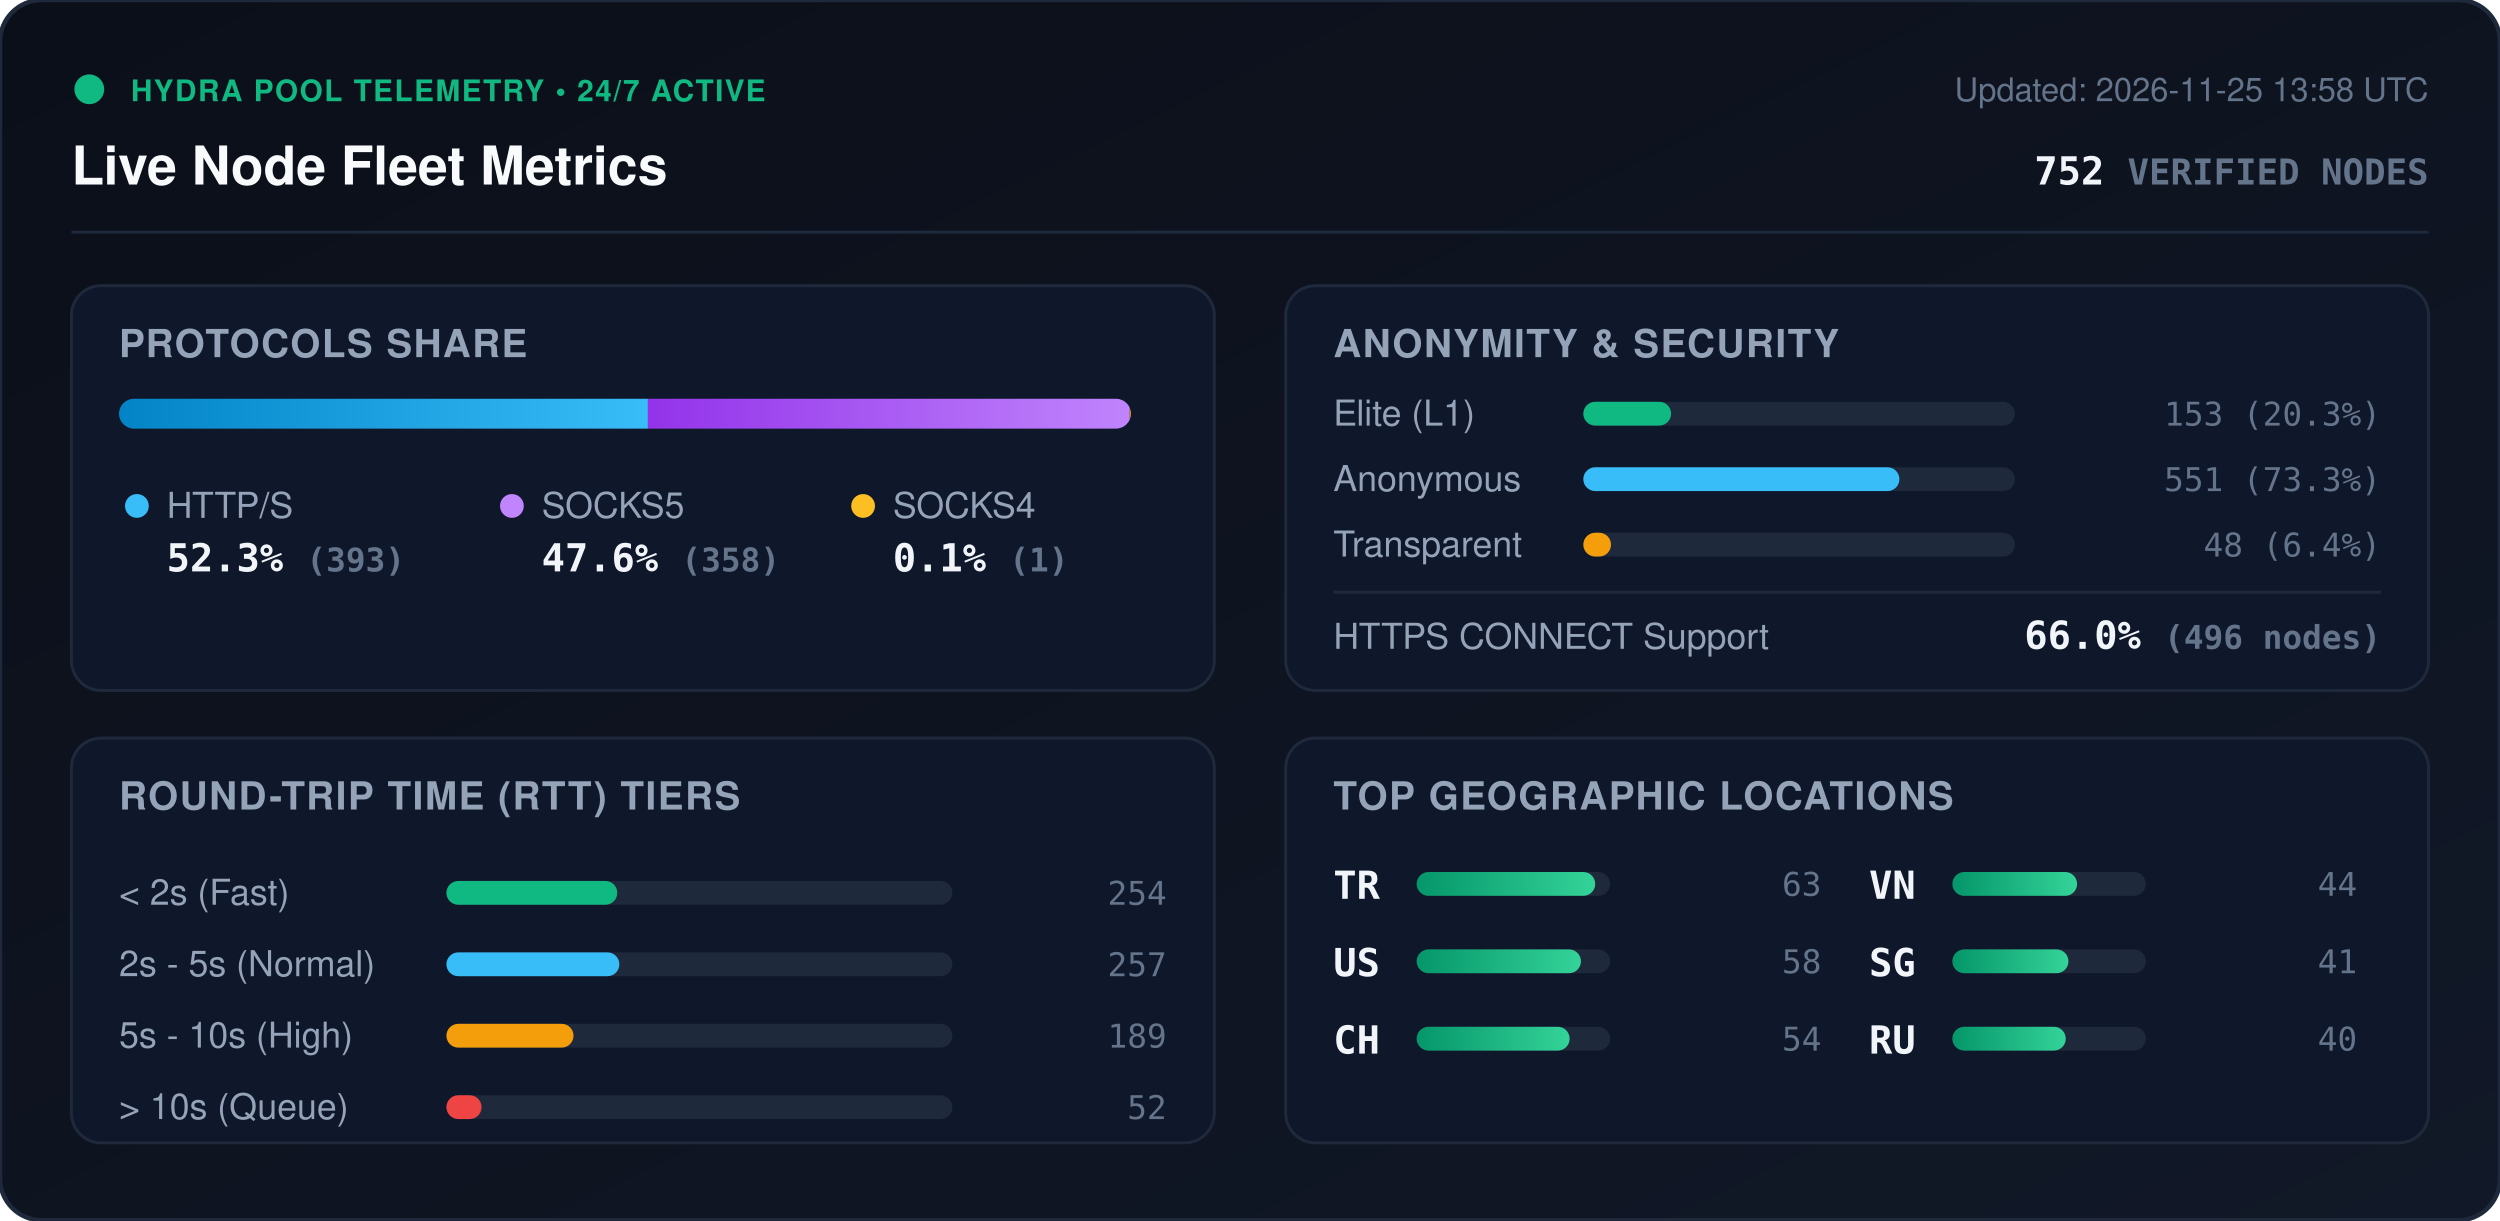
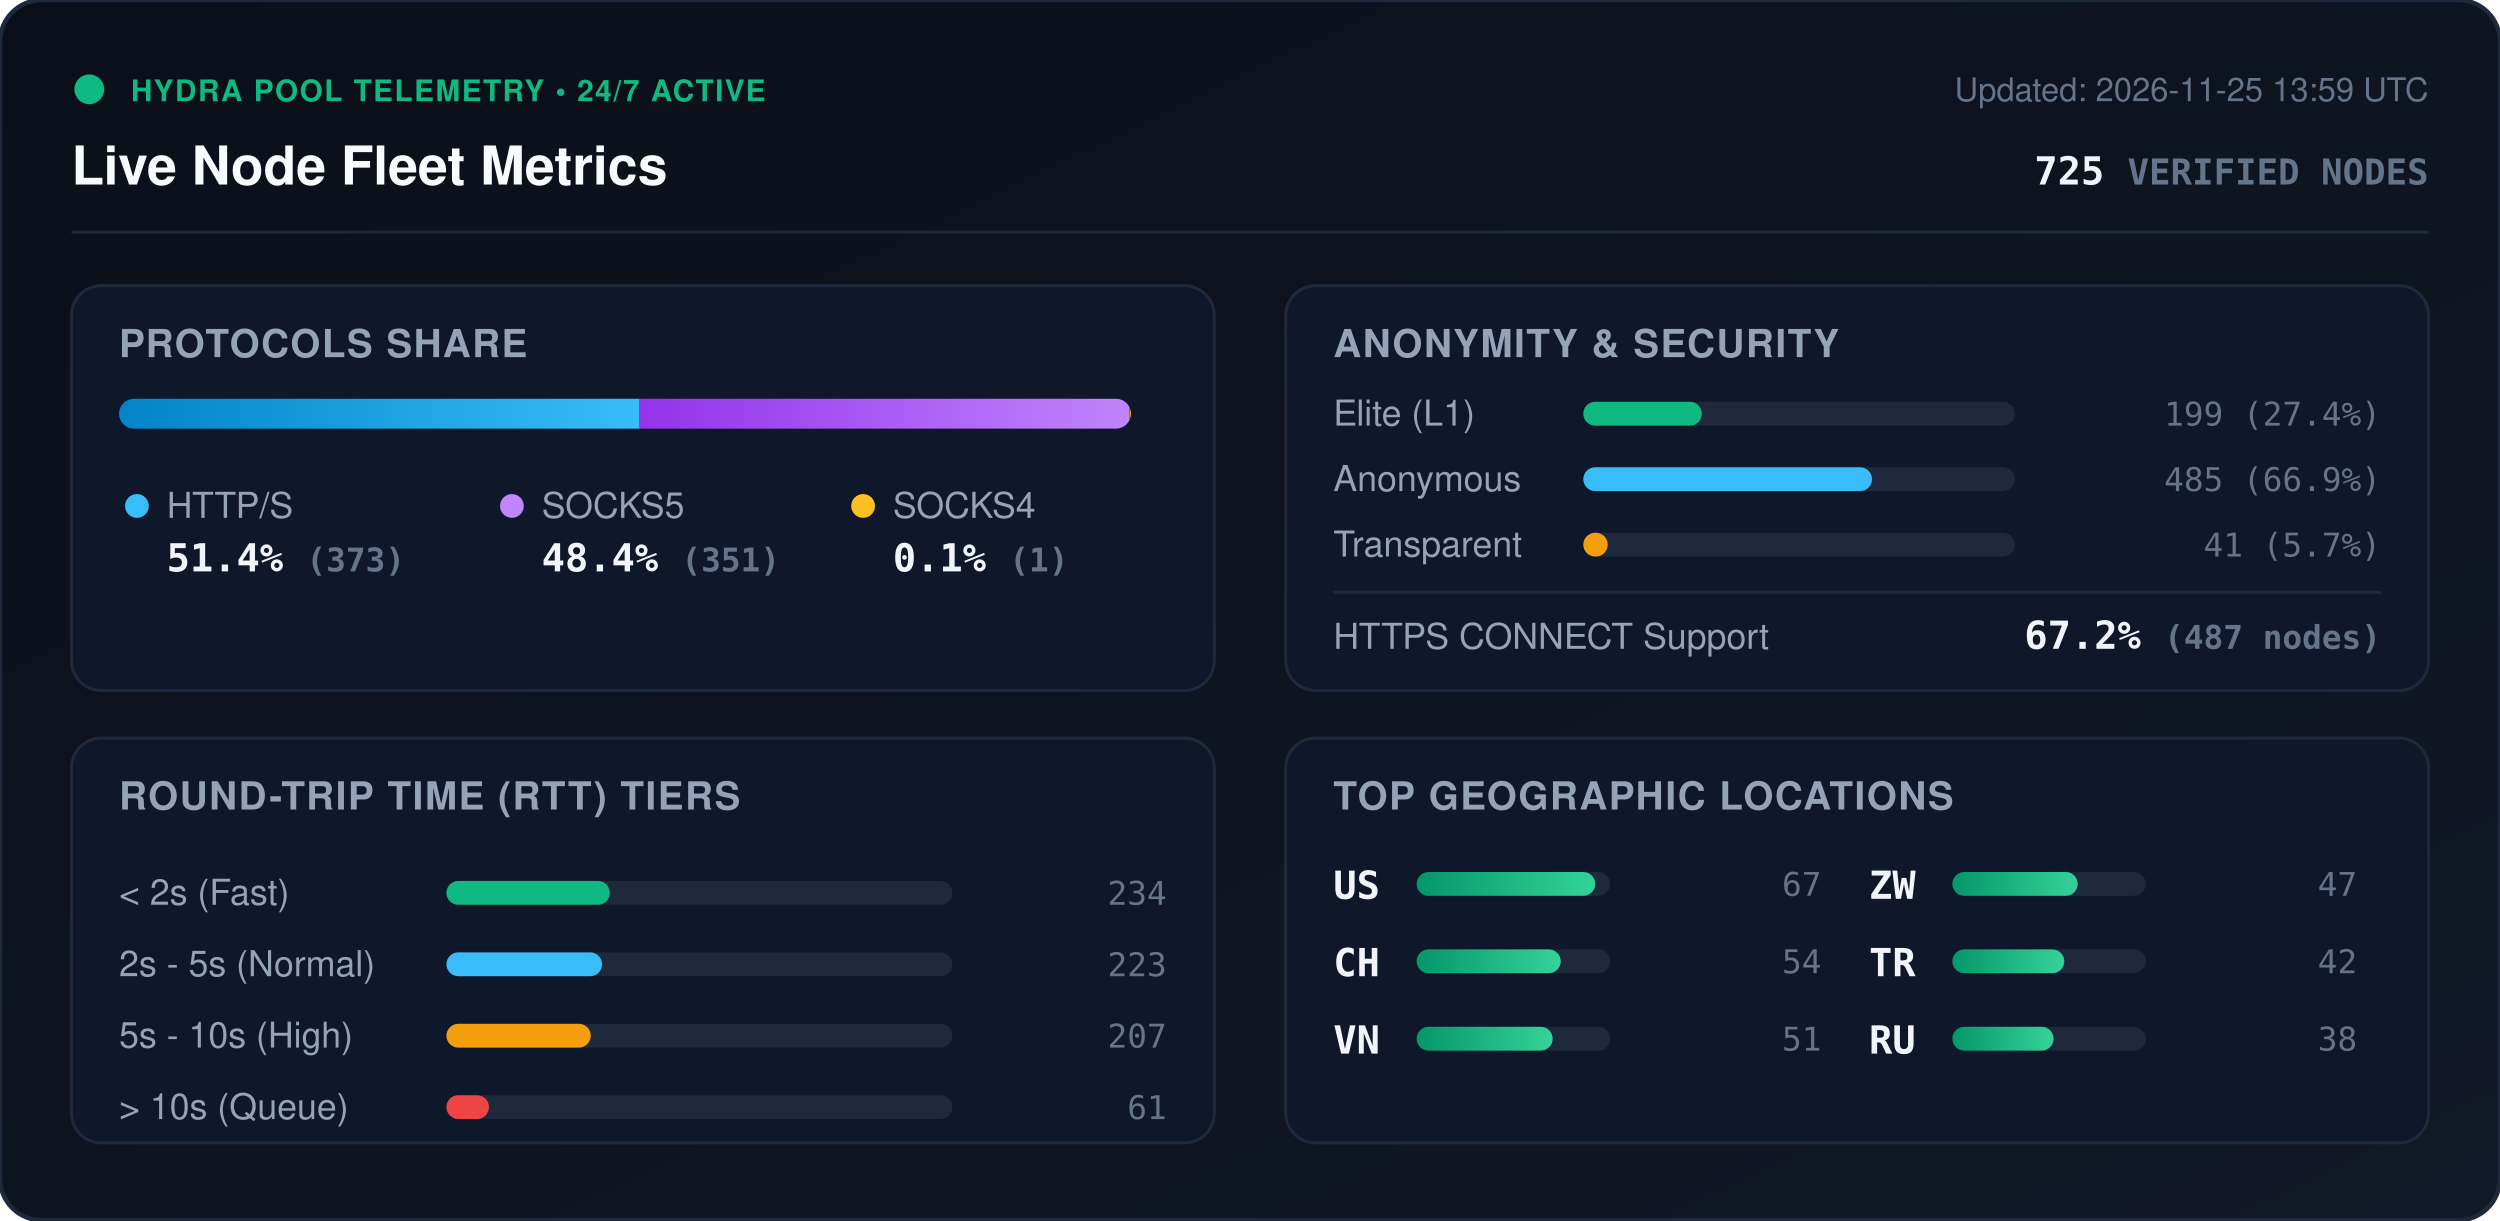
<svg xmlns="http://www.w3.org/2000/svg" viewBox="0 0 840 410" width="840" height="410" style="max-width: 100%; height: auto;">
  <defs>
    <linearGradient id="bg" x1="0%" y1="0%" x2="100%" y2="100%">
      <stop offset="0%" stop-color="#0b0f19" />
      <stop offset="100%" stop-color="#111827" />
    </linearGradient>
    <linearGradient id="bar-http" x1="0%" y1="0%" x2="100%" y2="0%">
      <stop offset="0%" stop-color="#0284c7" />
      <stop offset="100%" stop-color="#38bdf8" />
    </linearGradient>
    <linearGradient id="bar-socks5" x1="0%" y1="0%" x2="100%" y2="0%">
      <stop offset="0%" stop-color="#9333ea" />
      <stop offset="100%" stop-color="#c084fc" />
    </linearGradient>
    <linearGradient id="bar-socks4" x1="0%" y1="0%" x2="100%" y2="0%">
      <stop offset="0%" stop-color="#d97706" />
      <stop offset="100%" stop-color="#fbbf24" />
    </linearGradient>
    <linearGradient id="bar-green" x1="0%" y1="0%" x2="100%" y2="0%">
      <stop offset="0%" stop-color="#059669" />
      <stop offset="100%" stop-color="#34d399" />
    </linearGradient>
    <clipPath id="prog-track-clip">
      <rect width="340.0" height="10" rx="5" />
    </clipPath>
    <style>
      .title { font: 700 18px -apple-system, BlinkMacSystemFont, 'Segoe UI', Helvetica, Arial, sans-serif; fill: #f8fafc; }
      .sub { font: 500 11px -apple-system, BlinkMacSystemFont, 'Segoe UI', Helvetica, Arial, sans-serif; fill: #64748b; }
      .section-hdr { font: 600 13px -apple-system, BlinkMacSystemFont, 'Segoe UI', Helvetica, Arial, sans-serif; fill: #94a3b8; letter-spacing: 0.5px; }
      .metric-val { font: 700 13px -apple-system, BlinkMacSystemFont, 'Segoe UI', Helvetica, Arial, sans-serif; fill: #f1f5f9; }
      .metric-lbl { font: 500 12px -apple-system, BlinkMacSystemFont, 'Segoe UI', Helvetica, Arial, sans-serif; fill: #94a3b8; }
      .badge-txt { font: 700 10px -apple-system, BlinkMacSystemFont, 'Segoe UI', Helvetica, Arial, sans-serif; fill: #10b981; letter-spacing: 0.5px; }
      .mono { font-family: ui-monospace, SFMono-Regular, Menlo, Monaco, Consolas, monospace; }
      .pulse { animation: beacon 2s infinite ease-in-out; }
      @keyframes beacon { 0%, 100% { opacity: 1; } 50% { opacity: 0.35; } }
    </style>
  </defs>
  <rect width="840" height="410" rx="14" fill="url(#bg)" stroke="#1e293b" stroke-width="1.5" />
  <g transform="translate(24, 24)">
    <circle cx="6" cy="6" r="5" fill="#10b981" class="pulse" />
    <text x="20" y="10" class="badge-txt">HYDRA POOL TELEMETRY • 24/7 ACTIVE</text>
    <text x="0" y="38" class="title">Live Node Fleet Metrics</text>
-     <text x="792" y="10" text-anchor="end" class="sub">Updated: 2026-11-25 13:58 UTC</text>
-     <text x="792" y="38" text-anchor="end" class="metric-val mono" fill="#38bdf8">752 <tspan font-size="12" fill="#64748b">VERIFIED NODES</tspan>
+     <text x="792" y="10" text-anchor="end" class="sub">Updated: 2026-11-25 13:59 UTC</text>
+     <text x="792" y="38" text-anchor="end" class="metric-val mono" fill="#38bdf8">725 <tspan font-size="12" fill="#64748b">VERIFIED NODES</tspan>
    </text>
  </g>
  <line x1="24" y1="78" x2="816" y2="78" stroke="#1e293b" stroke-width="1" />
  <g transform="translate(24, 96)">
    <rect width="384" height="136" rx="10" fill="#0f172a" stroke="#1e293b" />
    <text x="16" y="24" class="section-hdr">PROTOCOLS SHARE</text>
    <g transform="translate(16, 38)">
      <rect width="340.0" height="10" rx="5" fill="#1e293b" />
      <g clip-path="url(#prog-track-clip)">
-         <rect x="0" width="177.7" height="10" fill="url(#bar-http)" />
-         <rect x="177.7" width="161.9" height="10" fill="url(#bar-socks5)" />
-         <rect x="339.6" width="0.5" height="10" fill="url(#bar-socks4)" />
+         <rect x="0" width="174.9" height="10" fill="url(#bar-http)" />
+         <rect x="174.9" width="164.6" height="10" fill="url(#bar-socks5)" />
+         <rect x="339.5" width="0.5" height="10" fill="url(#bar-socks4)" />
      </g>
    </g>
    <g transform="translate(16, 68)">
      <circle cx="6" cy="6" r="4" fill="#38bdf8" />
      <text x="16" y="10" class="metric-lbl">HTTP/S</text>
-       <text x="16" y="28" class="metric-val mono">52.3% <tspan font-size="11" fill="#64748b">(393)</tspan>
+       <text x="16" y="28" class="metric-val mono">51.4% <tspan font-size="11" fill="#64748b">(373)</tspan>
      </text>
      <circle cx="132" cy="6" r="4" fill="#c084fc" />
      <text x="142" y="10" class="metric-lbl">SOCKS5</text>
-       <text x="142" y="28" class="metric-val mono">47.6% <tspan font-size="11" fill="#64748b">(358)</tspan>
+       <text x="142" y="28" class="metric-val mono">48.4% <tspan font-size="11" fill="#64748b">(351)</tspan>
      </text>
      <circle cx="250" cy="6" r="4" fill="#fbbf24" />
      <text x="260" y="10" class="metric-lbl">SOCKS4</text>
      <text x="260" y="28" class="metric-val mono">0.1% <tspan font-size="11" fill="#64748b">(1)</tspan>
      </text>
    </g>
  </g>
  <g transform="translate(432, 96)">
    <rect width="384" height="136" rx="10" fill="#0f172a" stroke="#1e293b" />
    <text x="16" y="24" class="section-hdr">ANONYMITY &amp; SECURITY</text>
    <text x="16" y="47" class="metric-lbl">Elite (L1)</text>
    <rect x="100" y="39" width="145.0" height="8" rx="4" fill="#1e293b" />
-     <rect x="100" y="39" width="29.5" height="8" rx="4" fill="#10b981" />
-     <text x="368" y="47" text-anchor="end" class="mono sub" fill="#e2e8f0">153 (20.3%)</text>
+     <rect x="100" y="39" width="39.8" height="8" rx="4" fill="#10b981" />
+     <text x="368" y="47" text-anchor="end" class="mono sub" fill="#e2e8f0">199 (27.4%)</text>
    <text x="16" y="69" class="metric-lbl">Anonymous</text>
    <rect x="100" y="61" width="145.0" height="8" rx="4" fill="#1e293b" />
-     <rect x="100" y="61" width="106.2" height="8" rx="4" fill="#38bdf8" />
-     <text x="368" y="69" text-anchor="end" class="mono sub" fill="#e2e8f0">551 (73.3%)</text>
+     <rect x="100" y="61" width="97.0" height="8" rx="4" fill="#38bdf8" />
+     <text x="368" y="69" text-anchor="end" class="mono sub" fill="#e2e8f0">485 (66.9%)</text>
    <text x="16" y="91" class="metric-lbl">Transparent</text>
    <rect x="100" y="83" width="145.0" height="8" rx="4" fill="#1e293b" />
-     <rect x="100" y="83" width="9.3" height="8" rx="4" fill="#f59e0b" />
-     <text x="368" y="91" text-anchor="end" class="mono sub" fill="#e2e8f0">48 (6.4%)</text>
+     <rect x="100" y="83" width="8.2" height="8" rx="4" fill="#f59e0b" />
+     <text x="368" y="91" text-anchor="end" class="mono sub" fill="#e2e8f0">41 (5.7%)</text>
    <line x1="16" y1="103" x2="368" y2="103" stroke="#1e293b" stroke-width="1" />
    <text x="16" y="122" class="metric-lbl">HTTPS CONNECT Support</text>
-     <text x="368" y="122" text-anchor="end" class="metric-val mono" fill="#34d399">66.0% <tspan font-size="11" fill="#64748b">(496 nodes)</tspan>
+     <text x="368" y="122" text-anchor="end" class="metric-val mono" fill="#34d399">67.2% <tspan font-size="11" fill="#64748b">(487 nodes)</tspan>
    </text>
  </g>
  <g transform="translate(24, 248)">
    <rect width="384" height="136" rx="10" fill="#0f172a" stroke="#1e293b" />
    <text x="16" y="24" class="section-hdr">ROUND-TRIP TIME (RTT) TIERS</text>
    <g transform="translate(16, 42)">
      <text x="0" y="14" class="metric-lbl">&lt; 2s (Fast)</text>
      <rect x="110" y="6" width="170" height="8" rx="4" fill="#1e293b" />
-       <rect x="110" y="6" width="57.4" height="8" rx="4" fill="#10b981" />
-       <text x="352" y="14" text-anchor="end" class="mono sub">254</text>
+       <rect x="110" y="6" width="54.9" height="8" rx="4" fill="#10b981" />
+       <text x="352" y="14" text-anchor="end" class="mono sub">234</text>
      <text x="0" y="38" class="metric-lbl">2s - 5s (Normal)</text>
      <rect x="110" y="30" width="170" height="8" rx="4" fill="#1e293b" />
-       <rect x="110" y="30" width="58.1" height="8" rx="4" fill="#38bdf8" />
-       <text x="352" y="38" text-anchor="end" class="mono sub">257</text>
+       <rect x="110" y="30" width="52.3" height="8" rx="4" fill="#38bdf8" />
+       <text x="352" y="38" text-anchor="end" class="mono sub">223</text>
      <text x="0" y="62" class="metric-lbl">5s - 10s (High)</text>
      <rect x="110" y="54" width="170" height="8" rx="4" fill="#1e293b" />
-       <rect x="110" y="54" width="42.7" height="8" rx="4" fill="#f59e0b" />
-       <text x="352" y="62" text-anchor="end" class="mono sub">189</text>
+       <rect x="110" y="54" width="48.5" height="8" rx="4" fill="#f59e0b" />
+       <text x="352" y="62" text-anchor="end" class="mono sub">207</text>
      <text x="0" y="86" class="metric-lbl">&gt; 10s (Queue)</text>
      <rect x="110" y="78" width="170" height="8" rx="4" fill="#1e293b" />
-       <rect x="110" y="78" width="11.8" height="8" rx="4" fill="#ef4444" />
-       <text x="352" y="86" text-anchor="end" class="mono sub">52</text>
+       <rect x="110" y="78" width="14.3" height="8" rx="4" fill="#ef4444" />
+       <text x="352" y="86" text-anchor="end" class="mono sub">61</text>
    </g>
  </g>
  <g transform="translate(432, 248)">
    <rect width="384" height="136" rx="10" fill="#0f172a" stroke="#1e293b" />
    <text x="16" y="24" class="section-hdr">TOP GEOGRAPHIC LOCATIONS</text>
    <g transform="translate(16, 42)">
      <g transform="translate(0, 0)">
+         <text x="0" y="12" class="mono metric-val" font-size="12">US</text>
+         <rect x="28" y="3" width="65" height="8" rx="4" fill="#1e293b" />
+         <rect x="28" y="3" width="60.0" height="8" rx="4" fill="url(#bar-green)" />
+         <text x="164" y="11" text-anchor="end" class="mono sub">67</text>
+       </g>
+       <g transform="translate(0, 26)">
+         <text x="0" y="12" class="mono metric-val" font-size="12">CH</text>
+         <rect x="28" y="3" width="65" height="8" rx="4" fill="#1e293b" />
+         <rect x="28" y="3" width="48.4" height="8" rx="4" fill="url(#bar-green)" />
+         <text x="164" y="11" text-anchor="end" class="mono sub">54</text>
+       </g>
+       <g transform="translate(0, 52)">
+         <text x="0" y="12" class="mono metric-val" font-size="12">VN</text>
+         <rect x="28" y="3" width="65" height="8" rx="4" fill="#1e293b" />
+         <rect x="28" y="3" width="45.7" height="8" rx="4" fill="url(#bar-green)" />
+         <text x="164" y="11" text-anchor="end" class="mono sub">51</text>
+       </g>
+       <g transform="translate(180, 0)">
+         <text x="0" y="12" class="mono metric-val" font-size="12">ZW</text>
+         <rect x="28" y="3" width="65" height="8" rx="4" fill="#1e293b" />
+         <rect x="28" y="3" width="42.1" height="8" rx="4" fill="url(#bar-green)" />
+         <text x="164" y="11" text-anchor="end" class="mono sub">47</text>
+       </g>
+       <g transform="translate(180, 26)">
        <text x="0" y="12" class="mono metric-val" font-size="12">TR</text>
        <rect x="28" y="3" width="65" height="8" rx="4" fill="#1e293b" />
-         <rect x="28" y="3" width="60.0" height="8" rx="4" fill="url(#bar-green)" />
-         <text x="164" y="11" text-anchor="end" class="mono sub">63</text>
-       </g>
-       <g transform="translate(0, 26)">
-         <text x="0" y="12" class="mono metric-val" font-size="12">US</text>
-         <rect x="28" y="3" width="65" height="8" rx="4" fill="#1e293b" />
-         <rect x="28" y="3" width="55.2" height="8" rx="4" fill="url(#bar-green)" />
-         <text x="164" y="11" text-anchor="end" class="mono sub">58</text>
-       </g>
-       <g transform="translate(0, 52)">
-         <text x="0" y="12" class="mono metric-val" font-size="12">CH</text>
-         <rect x="28" y="3" width="65" height="8" rx="4" fill="#1e293b" />
-         <rect x="28" y="3" width="51.4" height="8" rx="4" fill="url(#bar-green)" />
-         <text x="164" y="11" text-anchor="end" class="mono sub">54</text>
-       </g>
-       <g transform="translate(180, 0)">
-         <text x="0" y="12" class="mono metric-val" font-size="12">VN</text>
-         <rect x="28" y="3" width="65" height="8" rx="4" fill="#1e293b" />
-         <rect x="28" y="3" width="41.9" height="8" rx="4" fill="url(#bar-green)" />
-         <text x="164" y="11" text-anchor="end" class="mono sub">44</text>
-       </g>
-       <g transform="translate(180, 26)">
-         <text x="0" y="12" class="mono metric-val" font-size="12">SG</text>
-         <rect x="28" y="3" width="65" height="8" rx="4" fill="#1e293b" />
-         <rect x="28" y="3" width="39.0" height="8" rx="4" fill="url(#bar-green)" />
-         <text x="164" y="11" text-anchor="end" class="mono sub">41</text>
+         <rect x="28" y="3" width="37.6" height="8" rx="4" fill="url(#bar-green)" />
+         <text x="164" y="11" text-anchor="end" class="mono sub">42</text>
      </g>
      <g transform="translate(180, 52)">
        <text x="0" y="12" class="mono metric-val" font-size="12">RU</text>
        <rect x="28" y="3" width="65" height="8" rx="4" fill="#1e293b" />
-         <rect x="28" y="3" width="38.1" height="8" rx="4" fill="url(#bar-green)" />
-         <text x="164" y="11" text-anchor="end" class="mono sub">40</text>
+         <rect x="28" y="3" width="34.0" height="8" rx="4" fill="url(#bar-green)" />
+         <text x="164" y="11" text-anchor="end" class="mono sub">38</text>
      </g>
    </g>
  </g>
</svg>
